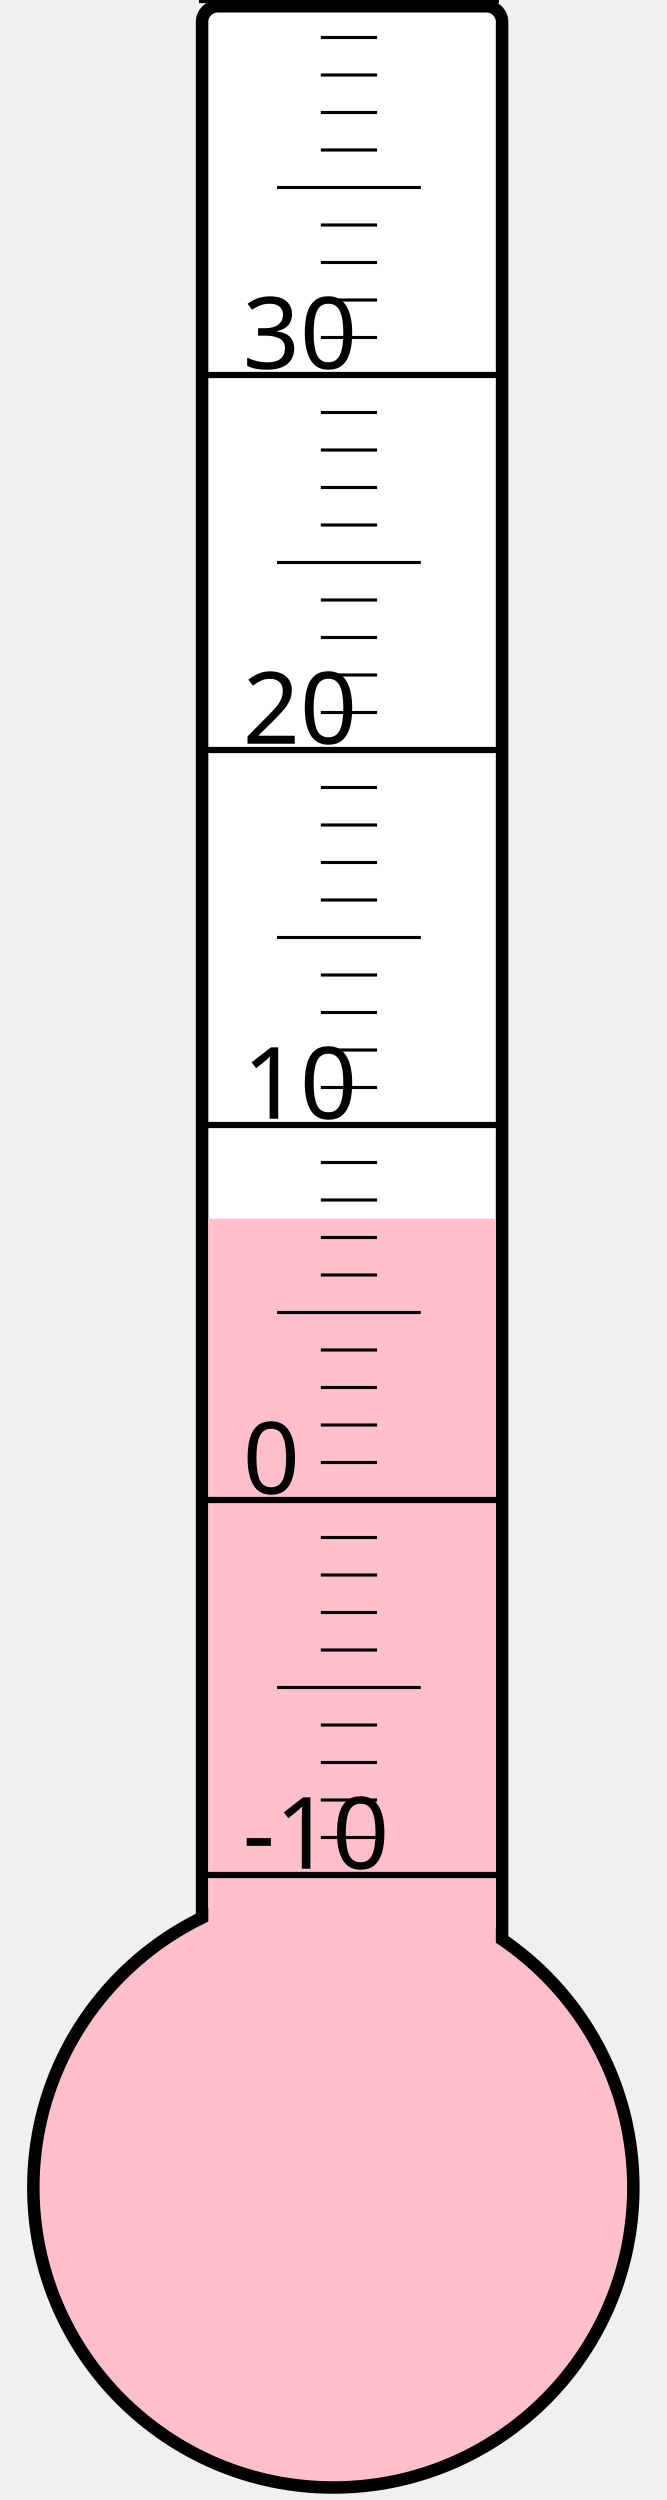
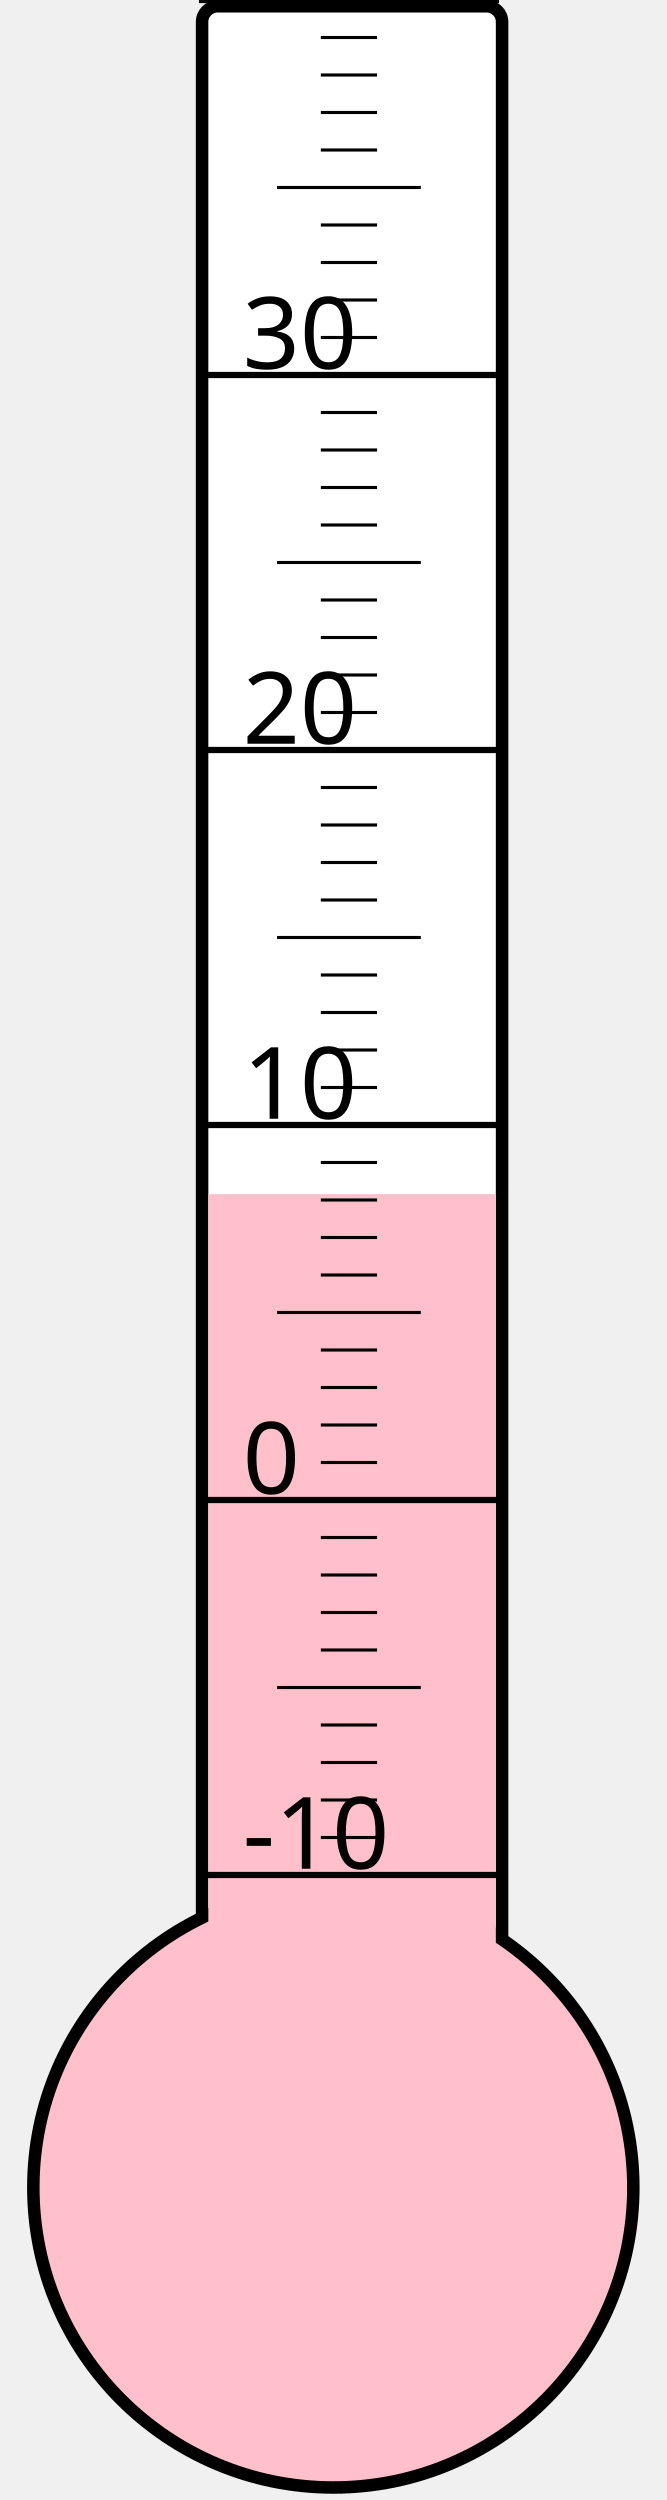
<svg xmlns="http://www.w3.org/2000/svg" width="40px" height="150px" viewBox="0 0 200 800">
  <rect width="200" height="800" x="0" y="0" style="fill: #ffffeb; fill-opacity: 0;" />
  <rect width="96" height="680" x="58" y="2" rx="5" ry="5" style="fill: white; fill-opacity: 1; stroke: black; stroke-width: 4;" />
  <circle cx="100" cy="700" r="96" style="fill: pink; stroke: black; stroke-width: 4;" />
-   <rect width="92" height="310.0" x="60" y="390.0" style="fill: pink; fill-opacity: 1; stroke-width: 0;" />
+   <rect width="92" height="317.875" x="60" y="382.125" style="fill: pink; fill-opacity: 1; stroke-width: 0;" />
  <text x="71" y="598" style="font-family: sans-serif; font-size: 24pt;">-10</text>
  <text x="71" y="478" style="font-family: sans-serif; font-size: 24pt;">0</text>
  <text x="71" y="358" style="font-family: sans-serif; font-size: 24pt;">10</text>
  <text x="71" y="238" style="font-family: sans-serif; font-size: 24pt;">20</text>
  <text x="71" y="118" style="font-family: sans-serif; font-size: 24pt;">30</text>
  <g style="stroke: black;">
    <line x1="57" y1="600" x2="153" y2="600" style="stroke-width: 2;" />
    <line x1="96" y1="588" x2="114" y2="588" style="stroke-width: 1;" />
    <line x1="96" y1="576" x2="114" y2="576" style="stroke-width: 1;" />
    <line x1="96" y1="564" x2="114" y2="564" style="stroke-width: 1;" />
    <line x1="96" y1="552" x2="114" y2="552" style="stroke-width: 1;" />
    <line x1="82" y1="540" x2="128" y2="540" style="stroke-width: 1;" />
    <line x1="96" y1="528" x2="114" y2="528" style="stroke-width: 1;" />
    <line x1="96" y1="516" x2="114" y2="516" style="stroke-width: 1;" />
    <line x1="96" y1="504" x2="114" y2="504" style="stroke-width: 1;" />
    <line x1="96" y1="492" x2="114" y2="492" style="stroke-width: 1;" />
    <line x1="57" y1="480" x2="153" y2="480" style="stroke-width: 2;" />
    <line x1="96" y1="468" x2="114" y2="468" style="stroke-width: 1;" />
    <line x1="96" y1="456" x2="114" y2="456" style="stroke-width: 1;" />
    <line x1="96" y1="444" x2="114" y2="444" style="stroke-width: 1;" />
    <line x1="96" y1="432" x2="114" y2="432" style="stroke-width: 1;" />
    <line x1="82" y1="420" x2="128" y2="420" style="stroke-width: 1;" />
    <line x1="96" y1="408" x2="114" y2="408" style="stroke-width: 1;" />
    <line x1="96" y1="396" x2="114" y2="396" style="stroke-width: 1;" />
    <line x1="96" y1="384" x2="114" y2="384" style="stroke-width: 1;" />
    <line x1="96" y1="372" x2="114" y2="372" style="stroke-width: 1;" />
    <line x1="57" y1="360" x2="153" y2="360" style="stroke-width: 2;" />
    <line x1="96" y1="348" x2="114" y2="348" style="stroke-width: 1;" />
    <line x1="96" y1="336" x2="114" y2="336" style="stroke-width: 1;" />
    <line x1="96" y1="324" x2="114" y2="324" style="stroke-width: 1;" />
    <line x1="96" y1="312" x2="114" y2="312" style="stroke-width: 1;" />
    <line x1="82" y1="300" x2="128" y2="300" style="stroke-width: 1;" />
    <line x1="96" y1="288" x2="114" y2="288" style="stroke-width: 1;" />
    <line x1="96" y1="276" x2="114" y2="276" style="stroke-width: 1;" />
    <line x1="96" y1="264" x2="114" y2="264" style="stroke-width: 1;" />
    <line x1="96" y1="252" x2="114" y2="252" style="stroke-width: 1;" />
    <line x1="57" y1="240" x2="153" y2="240" style="stroke-width: 2;" />
    <line x1="96" y1="228" x2="114" y2="228" style="stroke-width: 1;" />
    <line x1="96" y1="216" x2="114" y2="216" style="stroke-width: 1;" />
    <line x1="96" y1="204" x2="114" y2="204" style="stroke-width: 1;" />
    <line x1="96" y1="192" x2="114" y2="192" style="stroke-width: 1;" />
    <line x1="82" y1="180" x2="128" y2="180" style="stroke-width: 1;" />
    <line x1="96" y1="168" x2="114" y2="168" style="stroke-width: 1;" />
    <line x1="96" y1="156" x2="114" y2="156" style="stroke-width: 1;" />
    <line x1="96" y1="144" x2="114" y2="144" style="stroke-width: 1;" />
    <line x1="96" y1="132" x2="114" y2="132" style="stroke-width: 1;" />
    <line x1="57" y1="120" x2="153" y2="120" style="stroke-width: 2;" />
    <line x1="96" y1="108" x2="114" y2="108" style="stroke-width: 1;" />
    <line x1="96" y1="96" x2="114" y2="96" style="stroke-width: 1;" />
    <line x1="96" y1="84" x2="114" y2="84" style="stroke-width: 1;" />
    <line x1="96" y1="72" x2="114" y2="72" style="stroke-width: 1;" />
    <line x1="82" y1="60" x2="128" y2="60" style="stroke-width: 1;" />
    <line x1="96" y1="48" x2="114" y2="48" style="stroke-width: 1;" />
    <line x1="96" y1="36" x2="114" y2="36" style="stroke-width: 1;" />
    <line x1="96" y1="24" x2="114" y2="24" style="stroke-width: 1;" />
    <line x1="96" y1="12" x2="114" y2="12" style="stroke-width: 1;" />
    <line x1="57" y1="0" x2="153" y2="0" style="stroke-width: 2;" />
  </g>
</svg>
